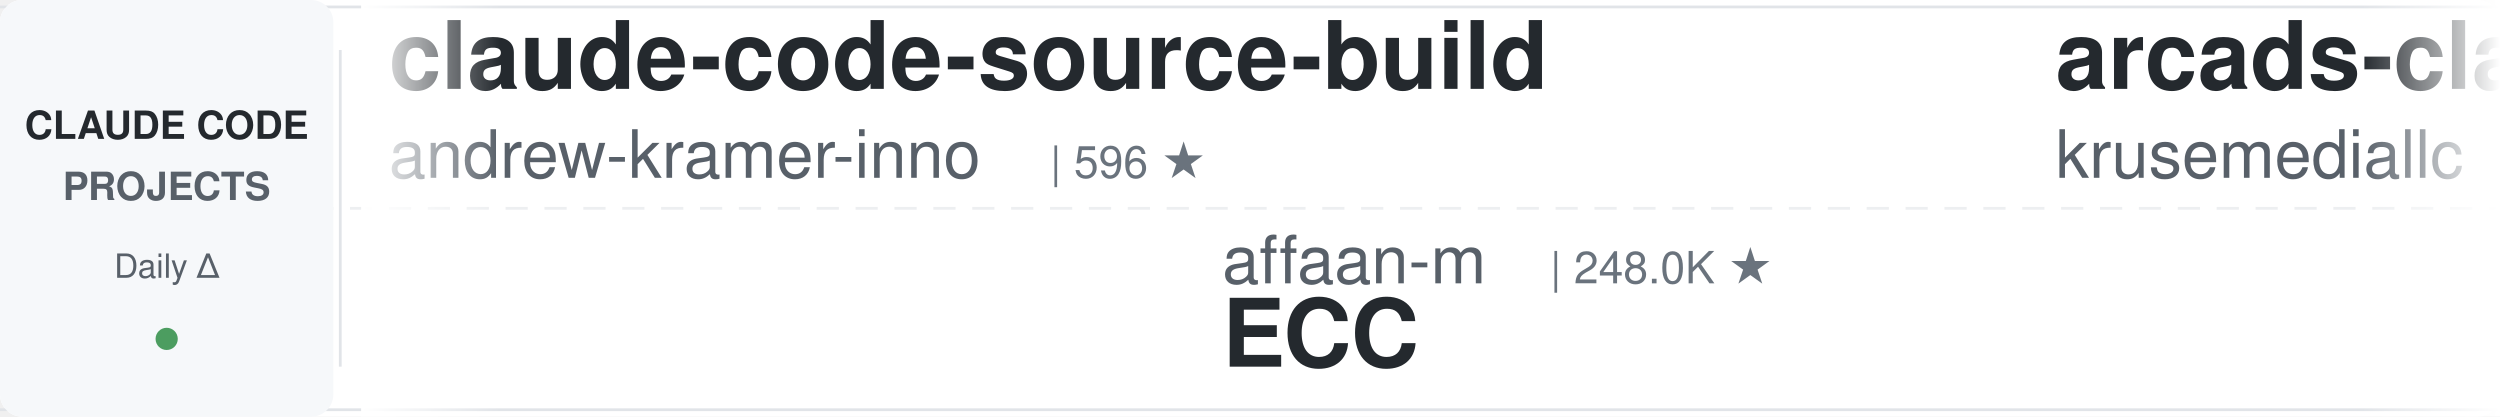
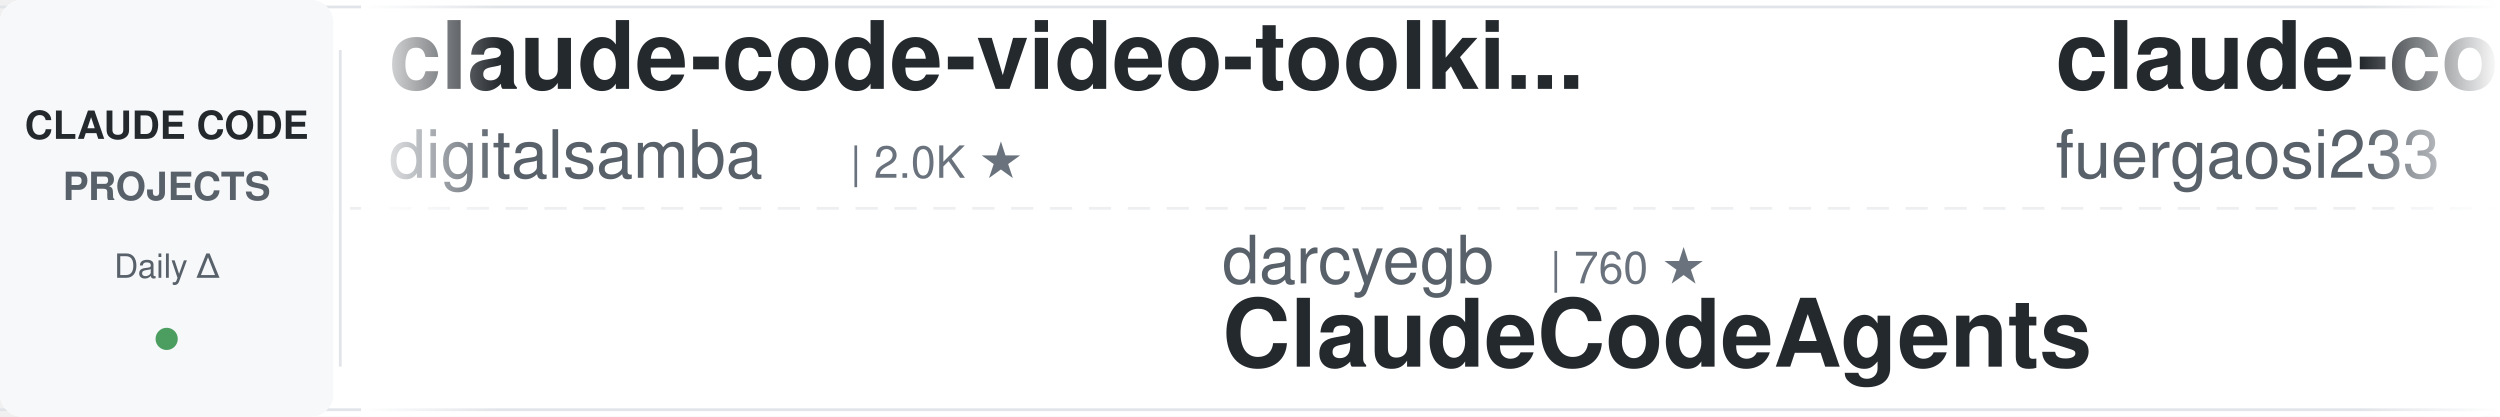
<svg xmlns="http://www.w3.org/2000/svg" width="900" height="150">
  <defs>
    <linearGradient id="leftFade" x1="0%" y1="0%" x2="100%" y2="0%">
      <stop offset="0%" style="stop-color:#ffffff;stop-opacity:1" />
      <stop offset="100%" style="stop-color:#ffffff;stop-opacity:0" />
    </linearGradient>
    <linearGradient id="rightFade" x1="0%" y1="0%" x2="100%" y2="0%">
      <stop offset="0%" style="stop-color:#ffffff;stop-opacity:0" />
      <stop offset="100%" style="stop-color:#ffffff;stop-opacity:1" />
    </linearGradient>
  </defs>
  <rect width="900" height="150" fill="#ffffff" rx="8" />
  <rect x="0" y="2" width="900" height="1" fill="#e1e4e8" />
  <rect x="0" y="147" width="900" height="1" fill="#e1e4e8" />
  <line x1="0" y1="75" x2="900" y2="75" stroke="#e1e4e8" stroke-width="1" stroke-dasharray="8 6" opacity="0.6" />
  <rect x="0" y="0" width="120" height="150" fill="#f6f8fa" rx="8" />
  <text x="60" y="50" font-family="-apple-system, BlinkMacSystemFont, 'Segoe UI', Helvetica, Arial, sans-serif" font-size="14" font-weight="600" fill="#24292e" text-anchor="middle">CLAUDE CODE</text>
  <text x="60" y="72" font-family="-apple-system, BlinkMacSystemFont, 'Segoe UI', Helvetica, Arial, sans-serif" font-size="14" font-weight="600" fill="#586069" text-anchor="middle">PROJECTS</text>
  <text x="60" y="100" font-family="-apple-system, BlinkMacSystemFont, 'Segoe UI', Helvetica, Arial, sans-serif" font-size="12" font-weight="500" fill="#586069" text-anchor="middle">Daily Δ</text>
  <circle cx="60" cy="122" r="4" fill="#22863a" opacity="0.8" />
  <rect x="122" y="18" width="1" height="114" fill="#e1e4e8" />
  <clipPath id="tickerClip">
    <rect x="130" y="0" width="770" height="150" />
  </clipPath>
  <g clip-path="url(#tickerClip)">
    <g id="tickerItems">
      <animateTransform attributeName="transform" attributeType="XML" type="translate" from="0 0" to="-3000 0" dur="54s" repeatCount="indefinite" />
      <g transform="translate(0, 0)">
-         <text x="140" y="32" font-family="-apple-system, BlinkMacSystemFont, 'Segoe UI', Helvetica, Arial, sans-serif" font-size="34" font-weight="600" fill="#24292e">claude-code-source-build</text>
-         <text x="140" y="64" font-family="-apple-system, BlinkMacSystemFont, 'Segoe UI', Helvetica, Arial, sans-serif" font-size="24" font-weight="400" fill="#586069">andrew-kramer-inno</text>
-         <text x="378" y="64" font-family="-apple-system, BlinkMacSystemFont, 'Segoe UI', Helvetica, Arial, sans-serif" font-size="16" font-weight="500" fill="#6a737d">| 596 ★</text>
+         <text x="140" y="32" font-family="-apple-system, BlinkMacSystemFont, 'Segoe UI', Helvetica, Arial, sans-serif" font-size="34" font-weight="600" fill="#24292e">claude-code-video-toolki...</text>
+         <text x="140" y="64" font-family="-apple-system, BlinkMacSystemFont, 'Segoe UI', Helvetica, Arial, sans-serif" font-size="24" font-weight="400" fill="#586069">digitalsamba</text>
+         <text x="306" y="64" font-family="-apple-system, BlinkMacSystemFont, 'Segoe UI', Helvetica, Arial, sans-serif" font-size="16" font-weight="500" fill="#6a737d">| 2.0K ★</text>
      </g>
      <g transform="translate(300, 0)">
-         <text x="140" y="102" font-family="-apple-system, BlinkMacSystemFont, 'Segoe UI', Helvetica, Arial, sans-serif" font-size="24" font-weight="400" fill="#586069">affaan-m</text>
-         <text x="258" y="102" font-family="-apple-system, BlinkMacSystemFont, 'Segoe UI', Helvetica, Arial, sans-serif" font-size="16" font-weight="500" fill="#6a737d">| 248.0K ★</text>
-         <text x="140" y="132" font-family="-apple-system, BlinkMacSystemFont, 'Segoe UI', Helvetica, Arial, sans-serif" font-size="34" font-weight="600" fill="#24292e">ECC</text>
+         <text x="140" y="102" font-family="-apple-system, BlinkMacSystemFont, 'Segoe UI', Helvetica, Arial, sans-serif" font-size="24" font-weight="400" fill="#586069">darcyegb</text>
+         <text x="258" y="102" font-family="-apple-system, BlinkMacSystemFont, 'Segoe UI', Helvetica, Arial, sans-serif" font-size="16" font-weight="500" fill="#6a737d">| 760 ★</text>
+         <text x="140" y="132" font-family="-apple-system, BlinkMacSystemFont, 'Segoe UI', Helvetica, Arial, sans-serif" font-size="34" font-weight="600" fill="#24292e">ClaudeCodeAgents</text>
      </g>
      <g transform="translate(600, 0)">
-         <text x="140" y="32" font-family="-apple-system, BlinkMacSystemFont, 'Segoe UI', Helvetica, Arial, sans-serif" font-size="34" font-weight="600" fill="#24292e">arcads-claude-code</text>
-         <text x="140" y="64" font-family="-apple-system, BlinkMacSystemFont, 'Segoe UI', Helvetica, Arial, sans-serif" font-size="24" font-weight="400" fill="#586069">krusemediallc</text>
-         <text x="318" y="64" font-family="-apple-system, BlinkMacSystemFont, 'Segoe UI', Helvetica, Arial, sans-serif" font-size="16" font-weight="500" fill="#6a737d">| 1.5K ★</text>
+         <text x="140" y="32" font-family="-apple-system, BlinkMacSystemFont, 'Segoe UI', Helvetica, Arial, sans-serif" font-size="34" font-weight="600" fill="#24292e">claude-code-proxy</text>
+         <text x="140" y="64" font-family="-apple-system, BlinkMacSystemFont, 'Segoe UI', Helvetica, Arial, sans-serif" font-size="24" font-weight="400" fill="#586069">fuergaosi233</text>
+         <text x="306" y="64" font-family="-apple-system, BlinkMacSystemFont, 'Segoe UI', Helvetica, Arial, sans-serif" font-size="16" font-weight="500" fill="#6a737d">| 2.8K ★</text>
      </g>
      <g transform="translate(900, 0)">
-         <text x="140" y="102" font-family="-apple-system, BlinkMacSystemFont, 'Segoe UI', Helvetica, Arial, sans-serif" font-size="24" font-weight="400" fill="#586069">FlorianBruniaux</text>
-         <text x="342" y="102" font-family="-apple-system, BlinkMacSystemFont, 'Segoe UI', Helvetica, Arial, sans-serif" font-size="16" font-weight="500" fill="#6a737d">| 5.9K ★</text>
-         <text x="140" y="132" font-family="-apple-system, BlinkMacSystemFont, 'Segoe UI', Helvetica, Arial, sans-serif" font-size="34" font-weight="600" fill="#24292e">claude-code-ultimate-gui...</text>
+         <text x="140" y="102" font-family="-apple-system, BlinkMacSystemFont, 'Segoe UI', Helvetica, Arial, sans-serif" font-size="24" font-weight="400" fill="#586069">jqueryscript</text>
+         <text x="306" y="102" font-family="-apple-system, BlinkMacSystemFont, 'Segoe UI', Helvetica, Arial, sans-serif" font-size="16" font-weight="500" fill="#6a737d">| 508 ★</text>
+         <text x="140" y="132" font-family="-apple-system, BlinkMacSystemFont, 'Segoe UI', Helvetica, Arial, sans-serif" font-size="34" font-weight="600" fill="#24292e">awesome-claude-code</text>
      </g>
      <g transform="translate(1200, 0)">
+         <text x="140" y="32" font-family="-apple-system, BlinkMacSystemFont, 'Segoe UI', Helvetica, Arial, sans-serif" font-size="34" font-weight="600" fill="#24292e">claude-code-ultimate-gui...</text>
+         <text x="140" y="64" font-family="-apple-system, BlinkMacSystemFont, 'Segoe UI', Helvetica, Arial, sans-serif" font-size="24" font-weight="400" fill="#586069">FlorianBruniaux</text>
+         <text x="342" y="64" font-family="-apple-system, BlinkMacSystemFont, 'Segoe UI', Helvetica, Arial, sans-serif" font-size="16" font-weight="500" fill="#6a737d">| 5.9K ★</text>
+       </g>
+       <g transform="translate(1500, 0)">
+         <text x="140" y="102" font-family="-apple-system, BlinkMacSystemFont, 'Segoe UI', Helvetica, Arial, sans-serif" font-size="24" font-weight="400" fill="#586069">multica-ai</text>
+         <text x="282" y="102" font-family="-apple-system, BlinkMacSystemFont, 'Segoe UI', Helvetica, Arial, sans-serif" font-size="16" font-weight="500" fill="#6a737d">| 210.1K ★</text>
+         <text x="140" y="132" font-family="-apple-system, BlinkMacSystemFont, 'Segoe UI', Helvetica, Arial, sans-serif" font-size="34" font-weight="600" fill="#24292e">andrej-karpathy-skills</text>
+       </g>
+       <g transform="translate(1800, 0)">
        <text x="140" y="32" font-family="-apple-system, BlinkMacSystemFont, 'Segoe UI', Helvetica, Arial, sans-serif" font-size="34" font-weight="600" fill="#24292e">claude-code-engineering</text>
        <text x="140" y="64" font-family="-apple-system, BlinkMacSystemFont, 'Segoe UI', Helvetica, Arial, sans-serif" font-size="24" font-weight="400" fill="#586069">huangjia2019</text>
        <text x="306" y="64" font-family="-apple-system, BlinkMacSystemFont, 'Segoe UI', Helvetica, Arial, sans-serif" font-size="16" font-weight="500" fill="#6a737d">| 1.1K ★</text>
      </g>
-       <g transform="translate(1500, 0)">
-         <text x="140" y="102" font-family="-apple-system, BlinkMacSystemFont, 'Segoe UI', Helvetica, Arial, sans-serif" font-size="24" font-weight="400" fill="#586069">Njengah</text>
-         <text x="246" y="102" font-family="-apple-system, BlinkMacSystemFont, 'Segoe UI', Helvetica, Arial, sans-serif" font-size="16" font-weight="500" fill="#6a737d">| 1.9K ★</text>
-         <text x="140" y="132" font-family="-apple-system, BlinkMacSystemFont, 'Segoe UI', Helvetica, Arial, sans-serif" font-size="34" font-weight="600" fill="#24292e">claude-code-cheat-sheet</text>
-       </g>
-       <g transform="translate(1800, 0)">
-         <text x="140" y="32" font-family="-apple-system, BlinkMacSystemFont, 'Segoe UI', Helvetica, Arial, sans-serif" font-size="34" font-weight="600" fill="#24292e">claude-code-templates</text>
-         <text x="140" y="64" font-family="-apple-system, BlinkMacSystemFont, 'Segoe UI', Helvetica, Arial, sans-serif" font-size="24" font-weight="400" fill="#586069">davila7</text>
-         <text x="246" y="64" font-family="-apple-system, BlinkMacSystemFont, 'Segoe UI', Helvetica, Arial, sans-serif" font-size="16" font-weight="500" fill="#6a737d">| 30.5K ★</text>
-       </g>
      <g transform="translate(2100, 0)">
-         <text x="140" y="102" font-family="-apple-system, BlinkMacSystemFont, 'Segoe UI', Helvetica, Arial, sans-serif" font-size="24" font-weight="400" fill="#586069">RichardAtCT</text>
-         <text x="294" y="102" font-family="-apple-system, BlinkMacSystemFont, 'Segoe UI', Helvetica, Arial, sans-serif" font-size="16" font-weight="500" fill="#6a737d">| 2.8K ★</text>
-         <text x="140" y="132" font-family="-apple-system, BlinkMacSystemFont, 'Segoe UI', Helvetica, Arial, sans-serif" font-size="34" font-weight="600" fill="#24292e">claude-code-telegram</text>
+         <text x="140" y="102" font-family="-apple-system, BlinkMacSystemFont, 'Segoe UI', Helvetica, Arial, sans-serif" font-size="24" font-weight="400" fill="#586069">shareAI-lab</text>
+         <text x="294" y="102" font-family="-apple-system, BlinkMacSystemFont, 'Segoe UI', Helvetica, Arial, sans-serif" font-size="16" font-weight="500" fill="#6a737d">| 76.1K ★</text>
+         <text x="140" y="132" font-family="-apple-system, BlinkMacSystemFont, 'Segoe UI', Helvetica, Arial, sans-serif" font-size="34" font-weight="600" fill="#24292e">learn-claude-code</text>
      </g>
      <g transform="translate(2400, 0)">
-         <text x="140" y="32" font-family="-apple-system, BlinkMacSystemFont, 'Segoe UI', Helvetica, Arial, sans-serif" font-size="34" font-weight="600" fill="#24292e">claude_codex_bridge</text>
-         <text x="140" y="64" font-family="-apple-system, BlinkMacSystemFont, 'Segoe UI', Helvetica, Arial, sans-serif" font-size="24" font-weight="400" fill="#586069">SeemSeam</text>
-         <text x="258" y="64" font-family="-apple-system, BlinkMacSystemFont, 'Segoe UI', Helvetica, Arial, sans-serif" font-size="16" font-weight="500" fill="#6a737d">| 3.5K ★</text>
+         <text x="140" y="32" font-family="-apple-system, BlinkMacSystemFont, 'Segoe UI', Helvetica, Arial, sans-serif" font-size="34" font-weight="600" fill="#24292e">claude-code-guide</text>
+         <text x="140" y="64" font-family="-apple-system, BlinkMacSystemFont, 'Segoe UI', Helvetica, Arial, sans-serif" font-size="24" font-weight="400" fill="#586069">zebbern</text>
+         <text x="246" y="64" font-family="-apple-system, BlinkMacSystemFont, 'Segoe UI', Helvetica, Arial, sans-serif" font-size="16" font-weight="500" fill="#6a737d">| 4.6K ★</text>
      </g>
      <g transform="translate(2700, 0)">
        <text x="140" y="102" font-family="-apple-system, BlinkMacSystemFont, 'Segoe UI', Helvetica, Arial, sans-serif" font-size="24" font-weight="400" fill="#586069">disler</text>
-         <text x="234" y="102" font-family="-apple-system, BlinkMacSystemFont, 'Segoe UI', Helvetica, Arial, sans-serif" font-size="16" font-weight="500" fill="#6a737d">| 3.9K ★</text>
-         <text x="140" y="132" font-family="-apple-system, BlinkMacSystemFont, 'Segoe UI', Helvetica, Arial, sans-serif" font-size="34" font-weight="600" fill="#24292e">claude-code-hooks-master...</text>
+         <text x="234" y="102" font-family="-apple-system, BlinkMacSystemFont, 'Segoe UI', Helvetica, Arial, sans-serif" font-size="16" font-weight="500" fill="#6a737d">| 1.7K ★</text>
+         <text x="140" y="132" font-family="-apple-system, BlinkMacSystemFont, 'Segoe UI', Helvetica, Arial, sans-serif" font-size="34" font-weight="600" fill="#24292e">pi-vs-claude-code</text>
      </g>
      <g transform="translate(3000, 0)">
-         <text x="140" y="32" font-family="-apple-system, BlinkMacSystemFont, 'Segoe UI', Helvetica, Arial, sans-serif" font-size="34" font-weight="600" fill="#24292e">claude-code-source-build</text>
-         <text x="140" y="64" font-family="-apple-system, BlinkMacSystemFont, 'Segoe UI', Helvetica, Arial, sans-serif" font-size="24" font-weight="400" fill="#586069">andrew-kramer-inno</text>
-         <text x="378" y="64" font-family="-apple-system, BlinkMacSystemFont, 'Segoe UI', Helvetica, Arial, sans-serif" font-size="16" font-weight="500" fill="#6a737d">| 596 ★</text>
+         <text x="140" y="32" font-family="-apple-system, BlinkMacSystemFont, 'Segoe UI', Helvetica, Arial, sans-serif" font-size="34" font-weight="600" fill="#24292e">claude-code-video-toolki...</text>
+         <text x="140" y="64" font-family="-apple-system, BlinkMacSystemFont, 'Segoe UI', Helvetica, Arial, sans-serif" font-size="24" font-weight="400" fill="#586069">digitalsamba</text>
+         <text x="306" y="64" font-family="-apple-system, BlinkMacSystemFont, 'Segoe UI', Helvetica, Arial, sans-serif" font-size="16" font-weight="500" fill="#6a737d">| 2.0K ★</text>
      </g>
      <g transform="translate(3300, 0)">
-         <text x="140" y="102" font-family="-apple-system, BlinkMacSystemFont, 'Segoe UI', Helvetica, Arial, sans-serif" font-size="24" font-weight="400" fill="#586069">affaan-m</text>
-         <text x="258" y="102" font-family="-apple-system, BlinkMacSystemFont, 'Segoe UI', Helvetica, Arial, sans-serif" font-size="16" font-weight="500" fill="#6a737d">| 248.0K ★</text>
-         <text x="140" y="132" font-family="-apple-system, BlinkMacSystemFont, 'Segoe UI', Helvetica, Arial, sans-serif" font-size="34" font-weight="600" fill="#24292e">ECC</text>
+         <text x="140" y="102" font-family="-apple-system, BlinkMacSystemFont, 'Segoe UI', Helvetica, Arial, sans-serif" font-size="24" font-weight="400" fill="#586069">darcyegb</text>
+         <text x="258" y="102" font-family="-apple-system, BlinkMacSystemFont, 'Segoe UI', Helvetica, Arial, sans-serif" font-size="16" font-weight="500" fill="#6a737d">| 760 ★</text>
+         <text x="140" y="132" font-family="-apple-system, BlinkMacSystemFont, 'Segoe UI', Helvetica, Arial, sans-serif" font-size="34" font-weight="600" fill="#24292e">ClaudeCodeAgents</text>
      </g>
      <g transform="translate(3600, 0)">
-         <text x="140" y="32" font-family="-apple-system, BlinkMacSystemFont, 'Segoe UI', Helvetica, Arial, sans-serif" font-size="34" font-weight="600" fill="#24292e">arcads-claude-code</text>
-         <text x="140" y="64" font-family="-apple-system, BlinkMacSystemFont, 'Segoe UI', Helvetica, Arial, sans-serif" font-size="24" font-weight="400" fill="#586069">krusemediallc</text>
-         <text x="318" y="64" font-family="-apple-system, BlinkMacSystemFont, 'Segoe UI', Helvetica, Arial, sans-serif" font-size="16" font-weight="500" fill="#6a737d">| 1.5K ★</text>
+         <text x="140" y="32" font-family="-apple-system, BlinkMacSystemFont, 'Segoe UI', Helvetica, Arial, sans-serif" font-size="34" font-weight="600" fill="#24292e">claude-code-proxy</text>
+         <text x="140" y="64" font-family="-apple-system, BlinkMacSystemFont, 'Segoe UI', Helvetica, Arial, sans-serif" font-size="24" font-weight="400" fill="#586069">fuergaosi233</text>
+         <text x="306" y="64" font-family="-apple-system, BlinkMacSystemFont, 'Segoe UI', Helvetica, Arial, sans-serif" font-size="16" font-weight="500" fill="#6a737d">| 2.8K ★</text>
      </g>
      <g transform="translate(3900, 0)">
-         <text x="140" y="102" font-family="-apple-system, BlinkMacSystemFont, 'Segoe UI', Helvetica, Arial, sans-serif" font-size="24" font-weight="400" fill="#586069">FlorianBruniaux</text>
-         <text x="342" y="102" font-family="-apple-system, BlinkMacSystemFont, 'Segoe UI', Helvetica, Arial, sans-serif" font-size="16" font-weight="500" fill="#6a737d">| 5.9K ★</text>
-         <text x="140" y="132" font-family="-apple-system, BlinkMacSystemFont, 'Segoe UI', Helvetica, Arial, sans-serif" font-size="34" font-weight="600" fill="#24292e">claude-code-ultimate-gui...</text>
+         <text x="140" y="102" font-family="-apple-system, BlinkMacSystemFont, 'Segoe UI', Helvetica, Arial, sans-serif" font-size="24" font-weight="400" fill="#586069">jqueryscript</text>
+         <text x="306" y="102" font-family="-apple-system, BlinkMacSystemFont, 'Segoe UI', Helvetica, Arial, sans-serif" font-size="16" font-weight="500" fill="#6a737d">| 508 ★</text>
+         <text x="140" y="132" font-family="-apple-system, BlinkMacSystemFont, 'Segoe UI', Helvetica, Arial, sans-serif" font-size="34" font-weight="600" fill="#24292e">awesome-claude-code</text>
      </g>
    </g>
  </g>
  <rect x="130" y="0" width="50" height="150" fill="url(#leftFade)" />
  <rect x="850" y="0" width="50" height="150" fill="url(#rightFade)" />
</svg>
